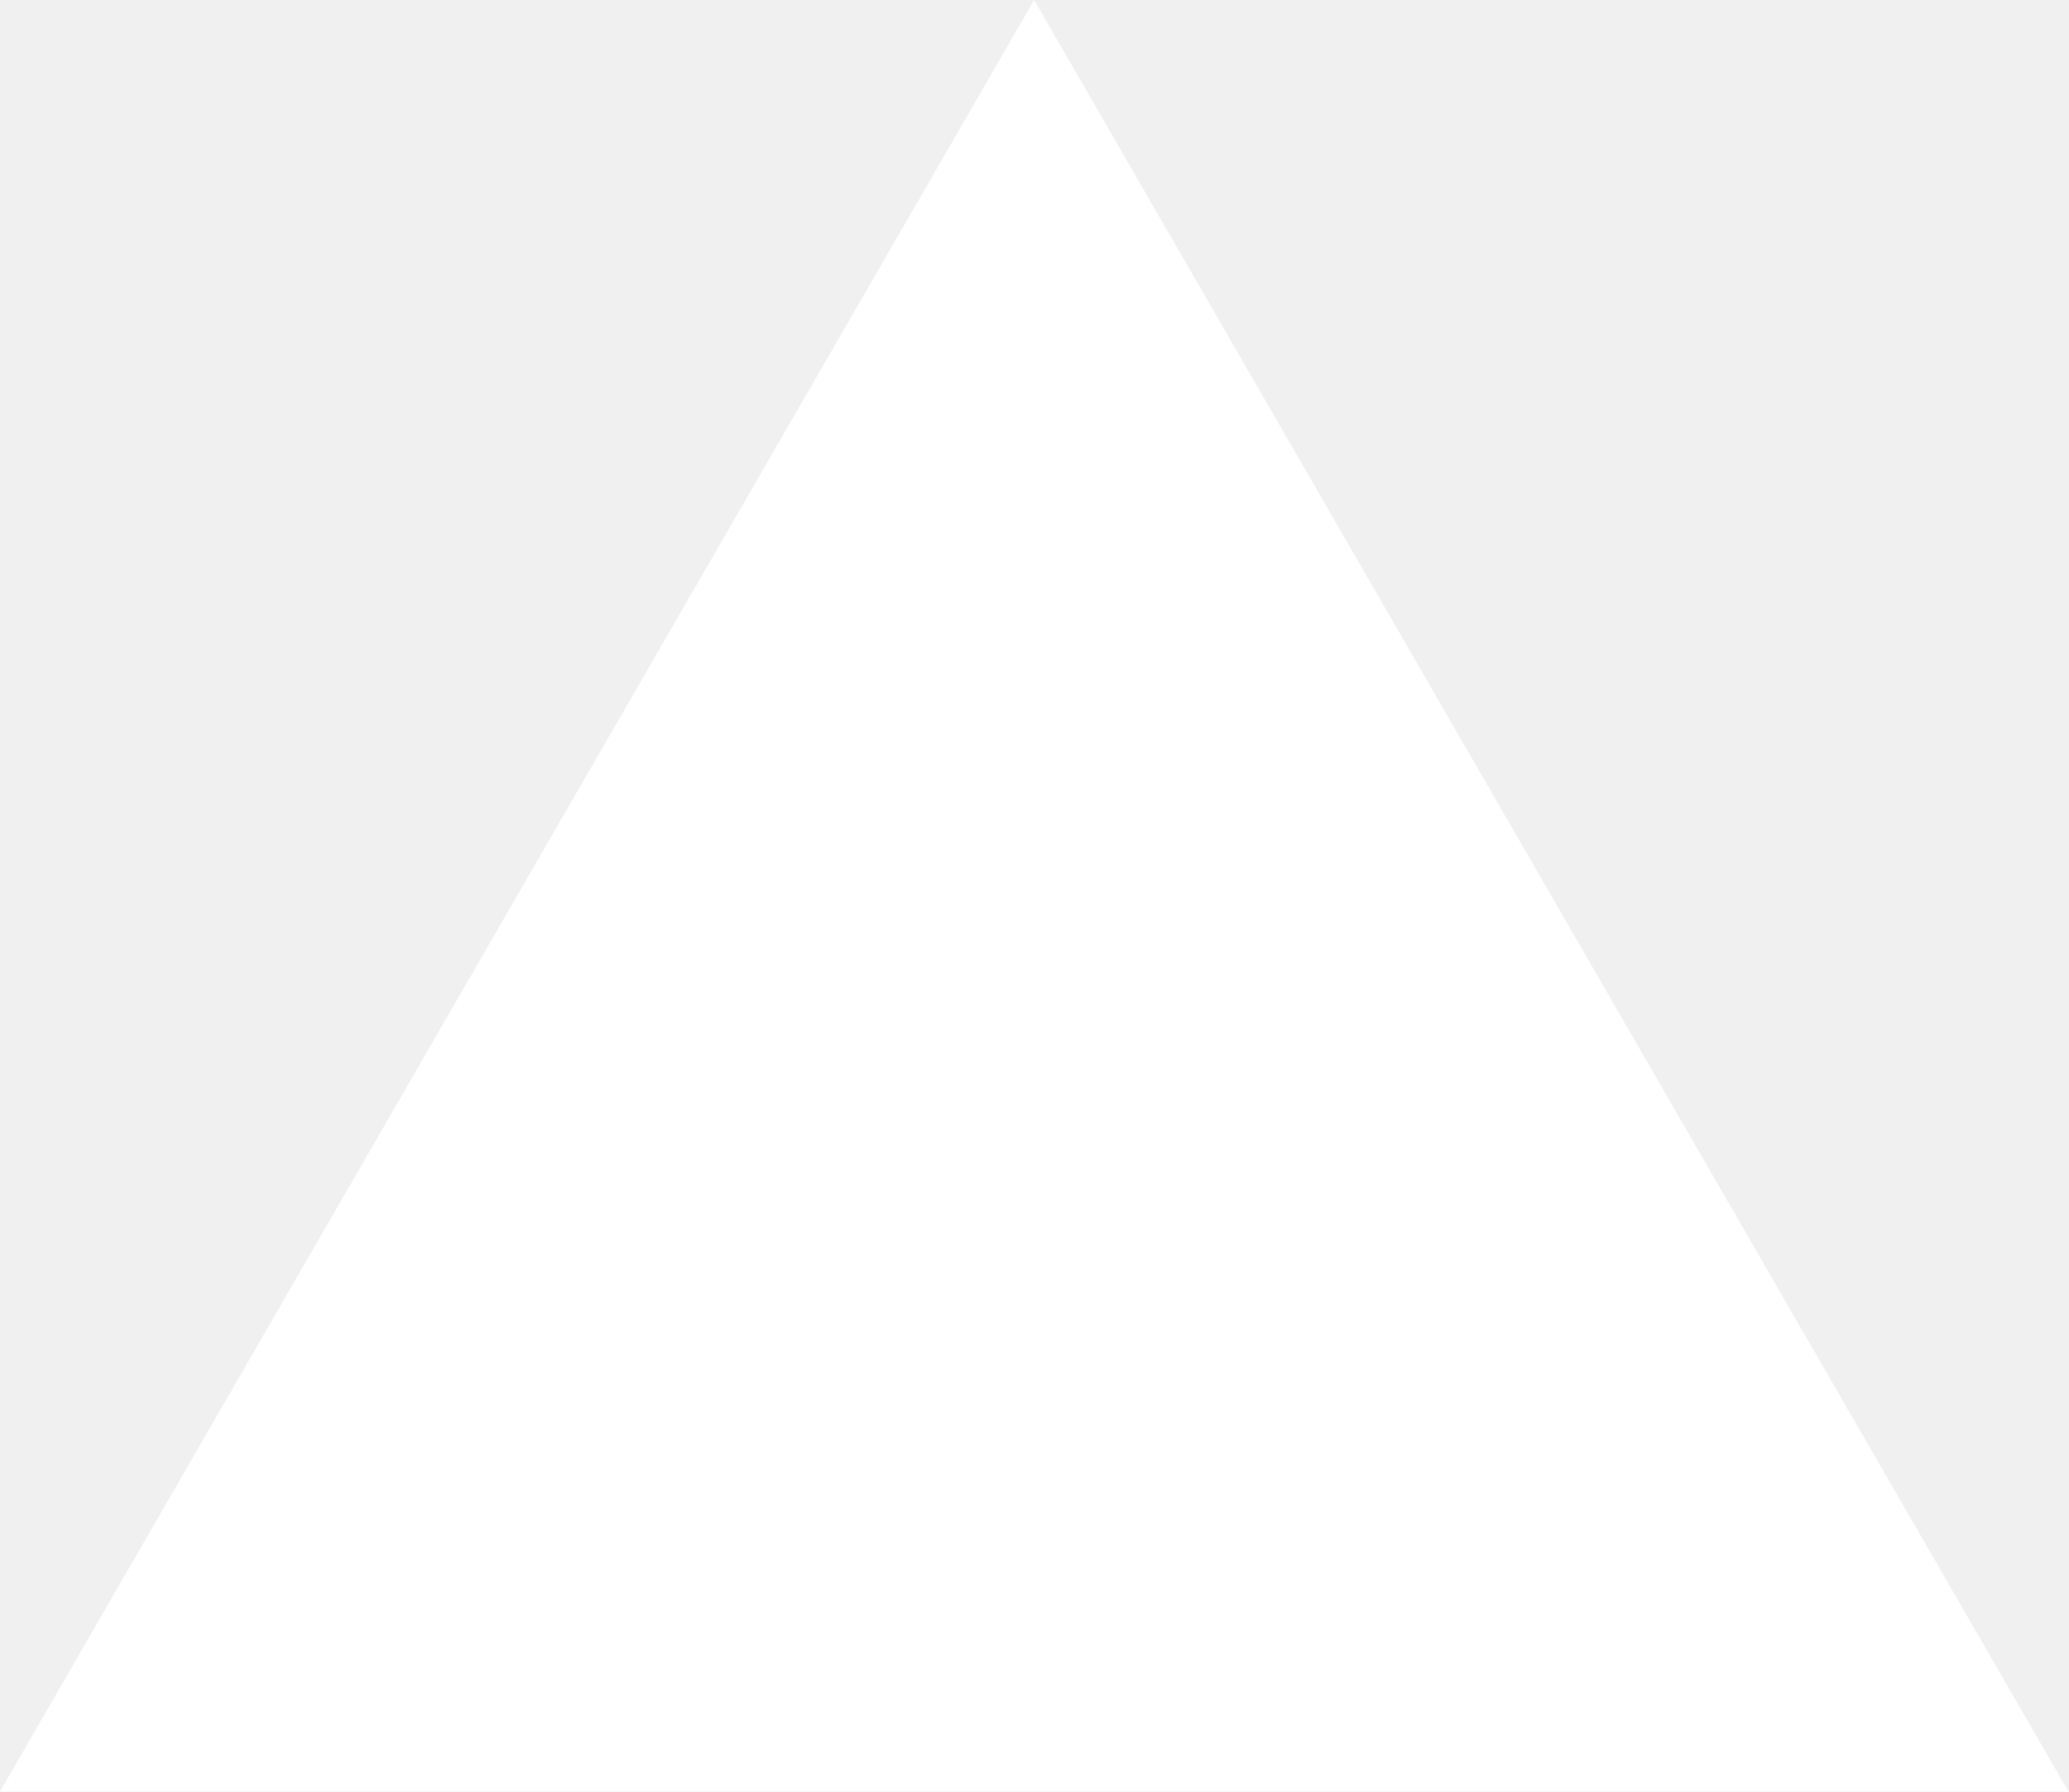
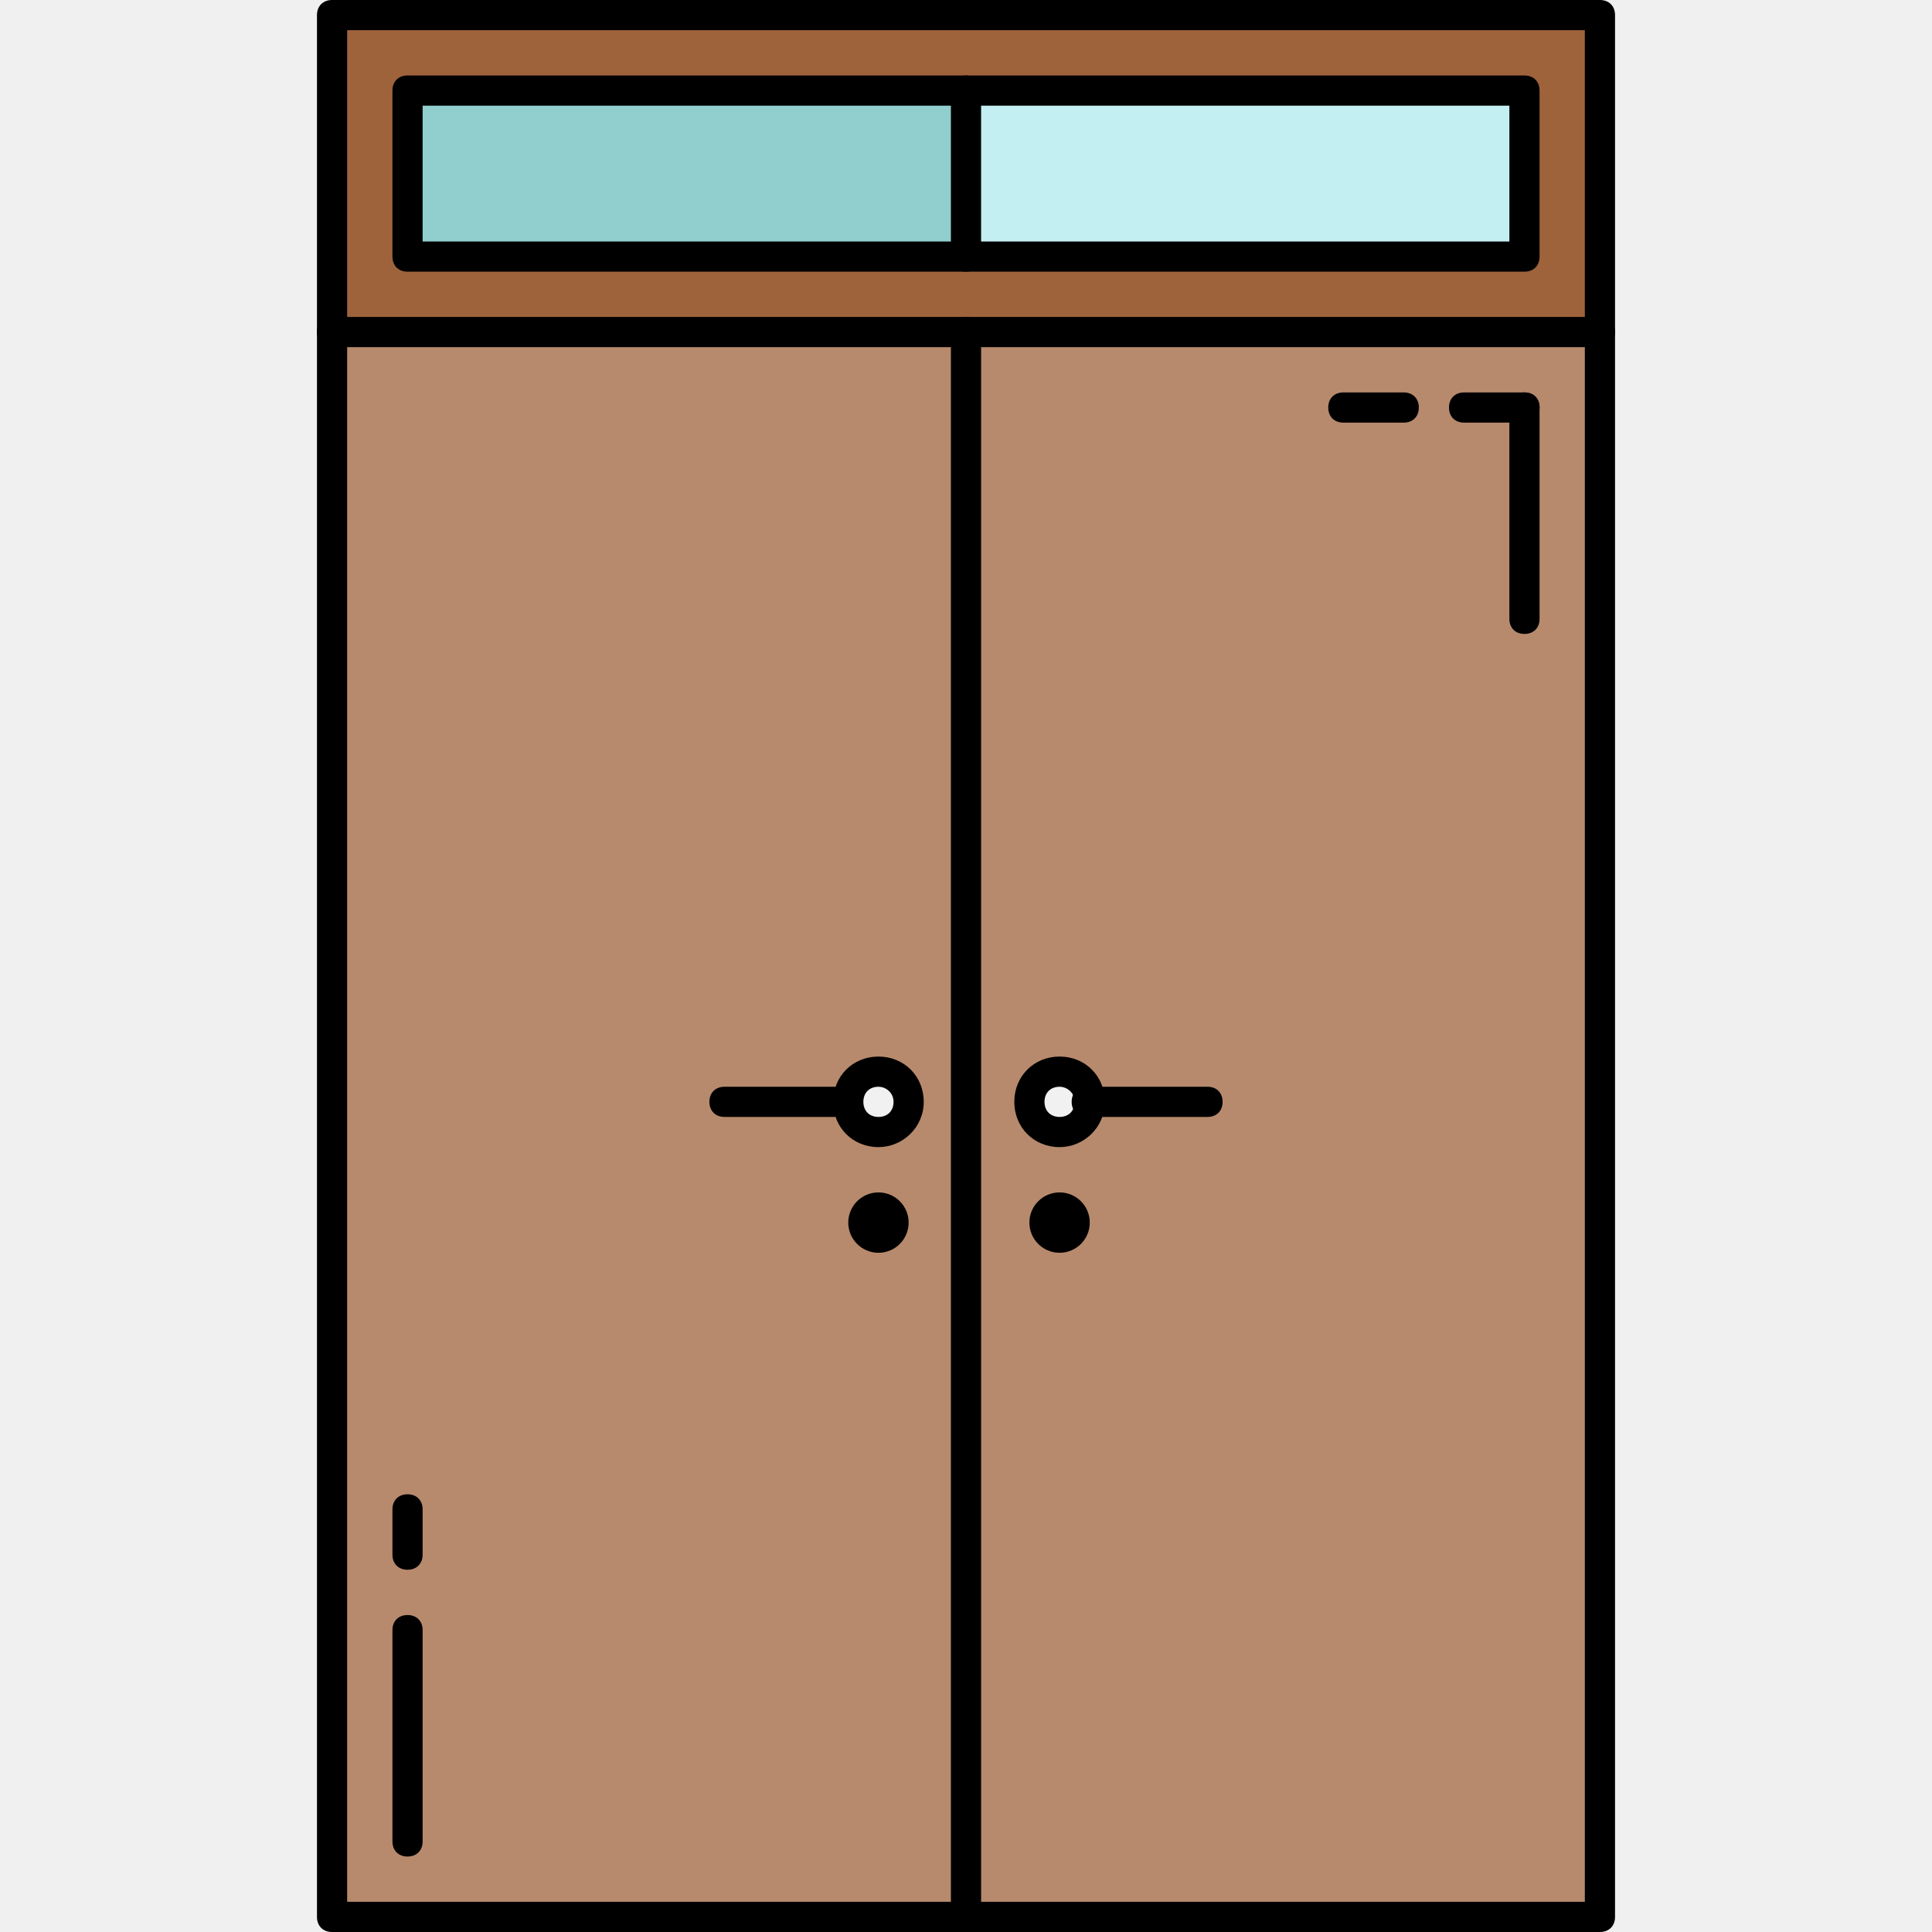
- <svg xmlns="http://www.w3.org/2000/svg" fill="none" viewBox="0 0 1155 1000">
-   <path d="m577.3 0 577.4 1000H0z" fill="#fff" />
+ <svg xmlns="http://www.w3.org/2000/svg" version="1.1" id="Layer_1" viewBox="0 0 512 512" xml:space="preserve">
+   <path style="fill:#9F633C;" d="M424,4v84H256H88V4H424z M404,68V24H256H108v44h148H404z" />
+   <rect x="256" y="24" style="fill:#C4EFF2;" width="148" height="44" />
+   <path style="fill:#F1F1F1;" d="M288.8,292c0,4.4-3.6,8-8,8s-8-3.6-8-8s3.6-8,8-8S288.8,287.6,288.8,292z" />
+   <g>
+     <circle style="fill:#B78A6D;" cx="280.8" cy="324" r="4" />
+     <path style="fill:#B78A6D;" d="M276.8,324c0,2,1.6,4,4,4s4-2,4-4s-1.6-4-4-4S276.8,322,276.8,324z M272.8,292c0,4.4,3.6,8,8,8   s8-3.6,8-8s-3.6-8-8-8C276.4,284,272.8,287.6,272.8,292z M424,88v420H256V88H424z" />
+   </g>
+   <rect x="108" y="24" style="fill:#91CECE;" width="148" height="44" />
+   <path style="fill:#F1F1F1;" d="M224.8,292c0-4.4,3.6-8,8-8s8,3.6,8,8s-3.6,8-8,8C228.4,300,224.8,296.4,224.8,292z" />
+   <g>
+     <circle style="fill:#B78A6D;" cx="232.8" cy="324" r="4" />
+     <path style="fill:#B78A6D;" d="M232.8,284c-4.4,0-8,3.6-8,8s3.6,8,8,8s8-3.6,8-8S237.2,284,232.8,284z M256,88v420H88V88H256z    M236.8,324c0-2-1.6-4-4-4s-4,2-4,4s1.6,4,4,4S236.8,326,236.8,324z" />
+   </g>
+   <path d="M424,512H88c-2.4,0-4-1.6-4-4V4c0-2.4,1.6-4,4-4h336c2.4,0,4,1.6,4,4v504C428,510.4,426.4,512,424,512z M92,504h328V8H92  V504z" />
+   <path d="M256,512c-2.4,0-4-1.6-4-4V88c0-2.4,1.6-4,4-4s4,1.6,4,4v420C260,510.4,258.4,512,256,512z" />
+   <path d="M424,92H88c-2.4,0-4-1.6-4-4s1.6-4,4-4h336c2.4,0,4,1.6,4,4S426.4,92,424,92z" />
+   <path d="M404,72H108c-2.4,0-4-1.6-4-4V24c0-2.4,1.6-4,4-4h296c2.4,0,4,1.6,4,4v44C408,70.4,406.4,72,404,72z M112,64h288V28H112V64z  " />
+   <path d="M232.8,304c-6.8,0-12-5.2-12-12s5.2-12,12-12s12,5.2,12,12S239.2,304,232.8,304z M232.8,288c-2.4,0-4,1.6-4,4s1.6,4,4,4  s4-1.6,4-4S234.8,288,232.8,288z" />
+   <circle cx="232.8" cy="324" r="8" />
+   <path d="M224,296h-32c-2.4,0-4-1.6-4-4s1.6-4,4-4h32c2.4,0,4,1.6,4,4S226.4,296,224,296z" />
+   <path d="M280.8,304c-6.8,0-12-5.2-12-12s5.2-12,12-12s12,5.2,12,12S287.2,304,280.8,304z M280.8,288c-2.4,0-4,1.6-4,4s1.6,4,4,4  s4-1.6,4-4S282.8,288,280.8,288z" />
+   <circle cx="280.8" cy="324" r="8" />
+   <path d="M320,296h-32c-2.4,0-4-1.6-4-4s1.6-4,4-4h32c2.4,0,4,1.6,4,4S322.4,296,320,296z" />
+   <path d="M256,72c-2.4,0-4-1.6-4-4V24c0-2.4,1.6-4,4-4s4,1.6,4,4v44C260,70.4,258.4,72,256,72z" />
+   <path d="M404,112h-16c-2.4,0-4-1.6-4-4s1.6-4,4-4h16c2.4,0,4,1.6,4,4S406.4,112,404,112z" />
+   <path d="M372,112h-16c-2.4,0-4-1.6-4-4s1.6-4,4-4h16c2.4,0,4,1.6,4,4S374.4,112,372,112z" />
+   <path d="M404,168c-2.4,0-4-1.6-4-4v-56c0-2.4,1.6-4,4-4s4,1.6,4,4v56C408,166.4,406.4,168,404,168z" />
+   <path d="M108,492c-2.4,0-4-1.6-4-4v-56c0-2.4,1.6-4,4-4s4,1.6,4,4v56C112,490.4,110.4,492,108,492z" />
+   <path d="M108,416c-2.4,0-4-1.6-4-4v-12c0-2.4,1.6-4,4-4s4,1.6,4,4v12C112,414.4,110.4,416,108,416z" />
</svg>
